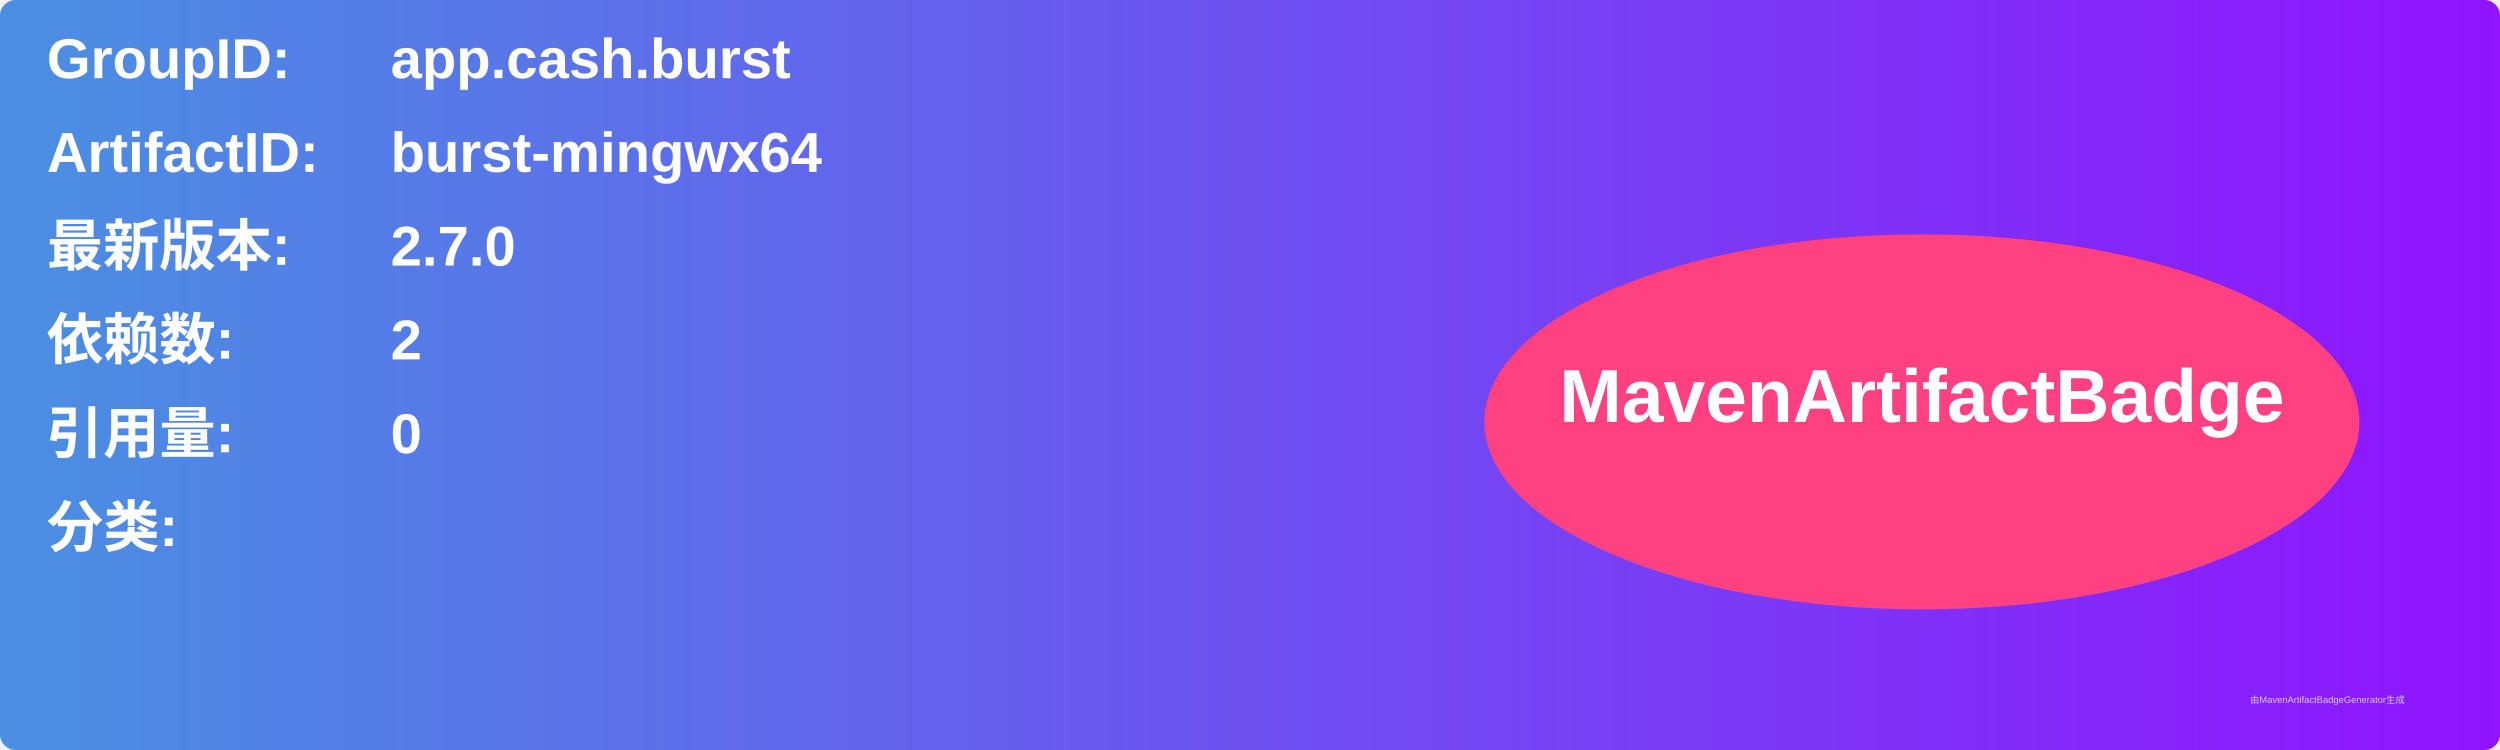
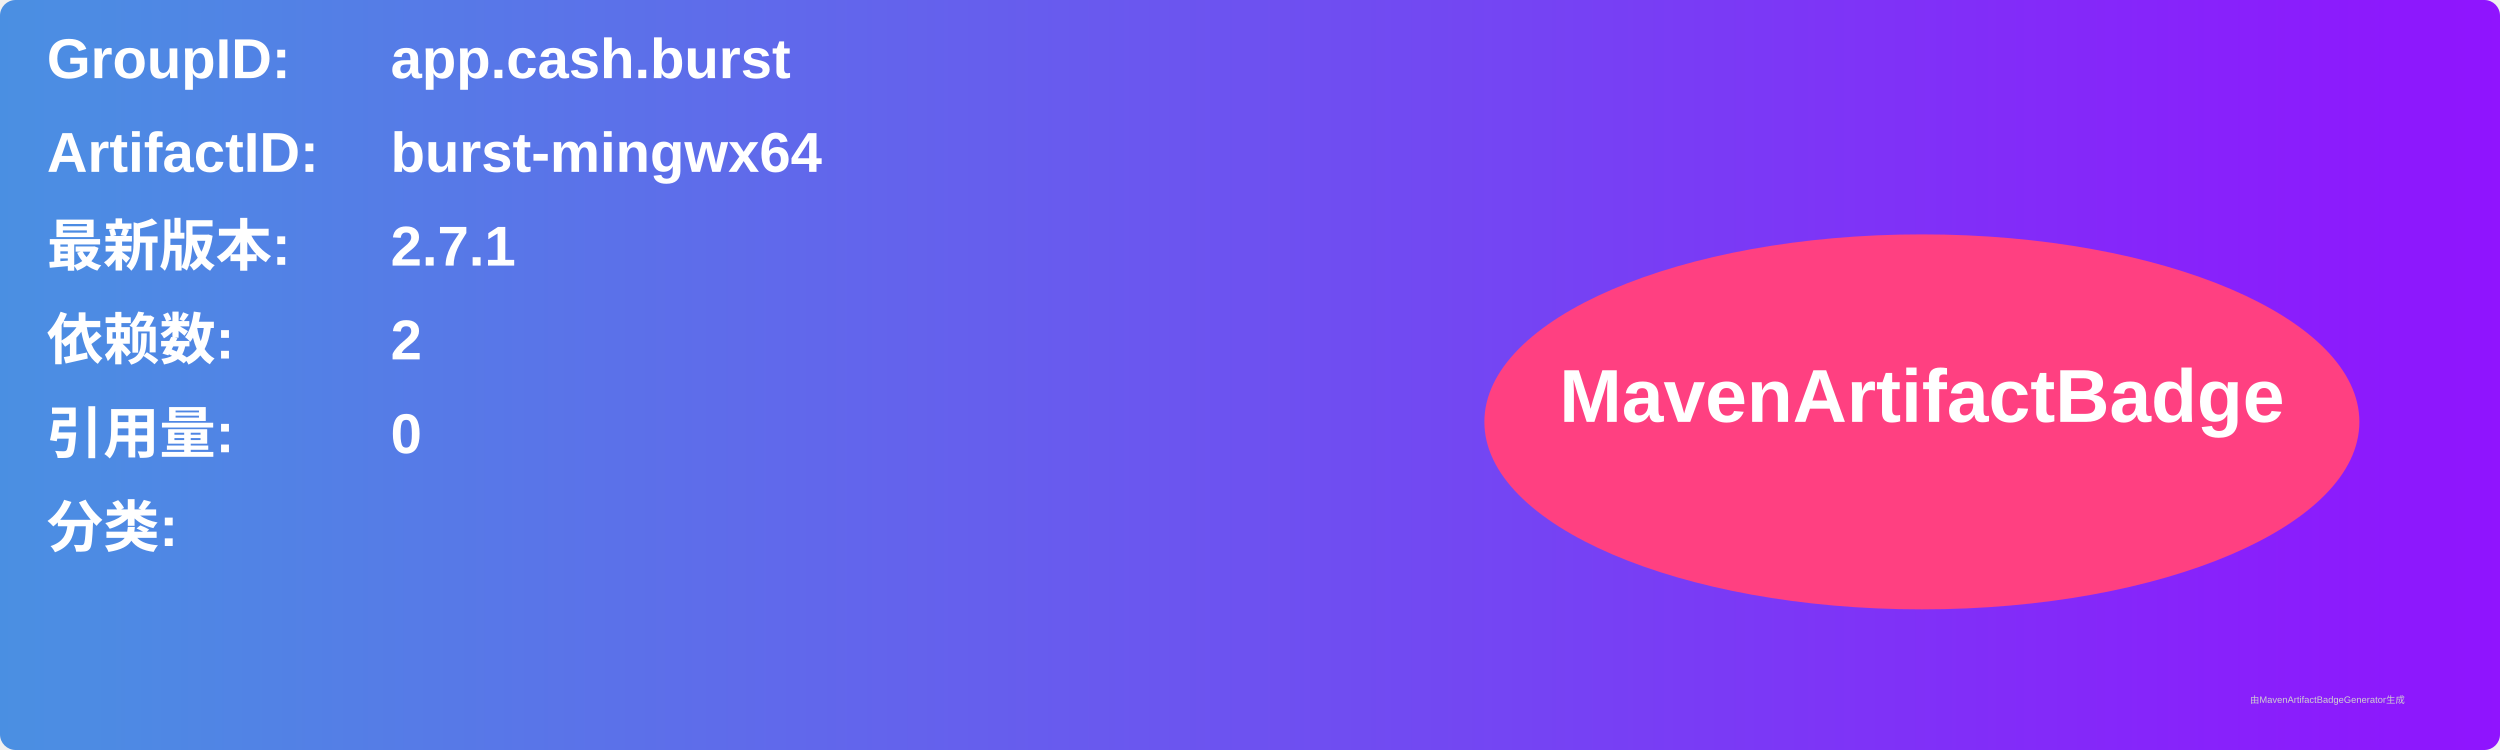
<svg xmlns="http://www.w3.org/2000/svg" width="800" height="240" viewBox="0 0 800 240">
  <linearGradient id="grad" x1="0%" y1="0%" x2="100%" y2="0%">
    <stop offset="0%" stop-color="#4a90e2" />
    <stop offset="100%" stop-color="#9013fe" />
  </linearGradient>
  <rect width="100%" height="100%" rx="5" ry="5" fill="url(#grad)" />
  <g transform="translate(15, 15)">
    <text x="0" y="10" font-family="Arial" font-size="18" fill="white" font-weight="bold" width="260">GroupID:</text>
    <text x="110" y="10" font-family="Arial" font-size="18" fill="white" font-weight="bold" width="460">app.cash.burst</text>
    <text x="0" y="40" font-family="Arial" font-size="18" fill="white" font-weight="bold" width="260">ArtifactID:</text>
    <text x="110" y="40" font-family="Arial" font-size="18" fill="white" font-weight="bold" width="460">burst-mingwx64</text>
    <text x="0" y="70" font-family="Arial" font-size="18" fill="white" font-weight="bold">最新版本:</text>
    <text x="110" y="70" font-family="Arial" font-size="18" fill="white" font-weight="bold">
-       <tspan font-weight="bold">2.7.0</tspan>
+       <tspan font-weight="bold">2.7.1</tspan>
    </text>
    <text x="0" y="100" font-family="Arial" font-size="18" fill="white" font-weight="bold">依赖数: </text>
    <text x="110" y="100" font-family="Arial" font-size="18" fill="white">
      <tspan font-weight="bold">2</tspan>
    </text>
    <text x="0" y="130" font-family="Arial" font-size="18" fill="white" font-weight="bold">引用量: </text>
    <text x="110" y="130" font-family="Arial" font-size="18" fill="white">
      <tspan font-weight="bold">0</tspan>
    </text>
    <text x="0" y="160" font-family="Arial" font-size="18" fill="white" font-weight="bold">分类:</text>
    <text x="10" y="190" font-family="Arial" font-size="10" fill="white">
      <tspan font-weight="bold" />
    </text>
    <ellipse cx="600" cy="120" rx="140" ry="60" fill="#ff4081" />
    <text x="600" y="120" text-anchor="middle" font-family="Arial" font-size="24" fill="white" font-weight="bold">MavenArtifactBadge</text>
  </g>
  <text x="720" y="225" font-family="Arial" font-size="3" fill="#d0d0d0">由MavenArtifactBadgeGenerator生成</text>
</svg>
